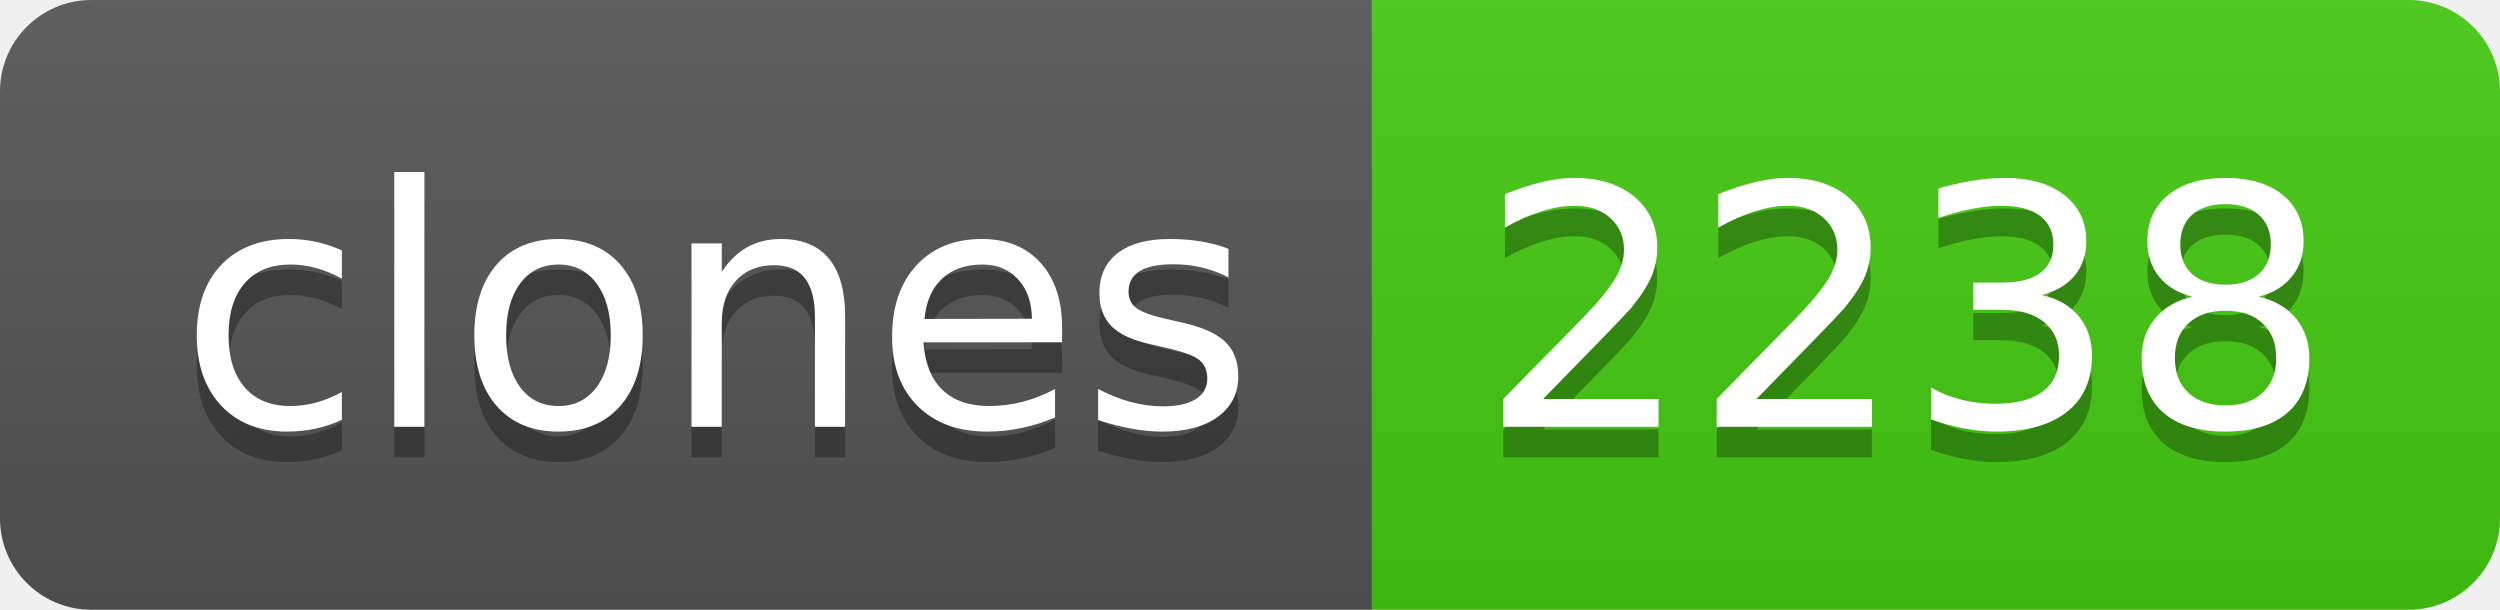
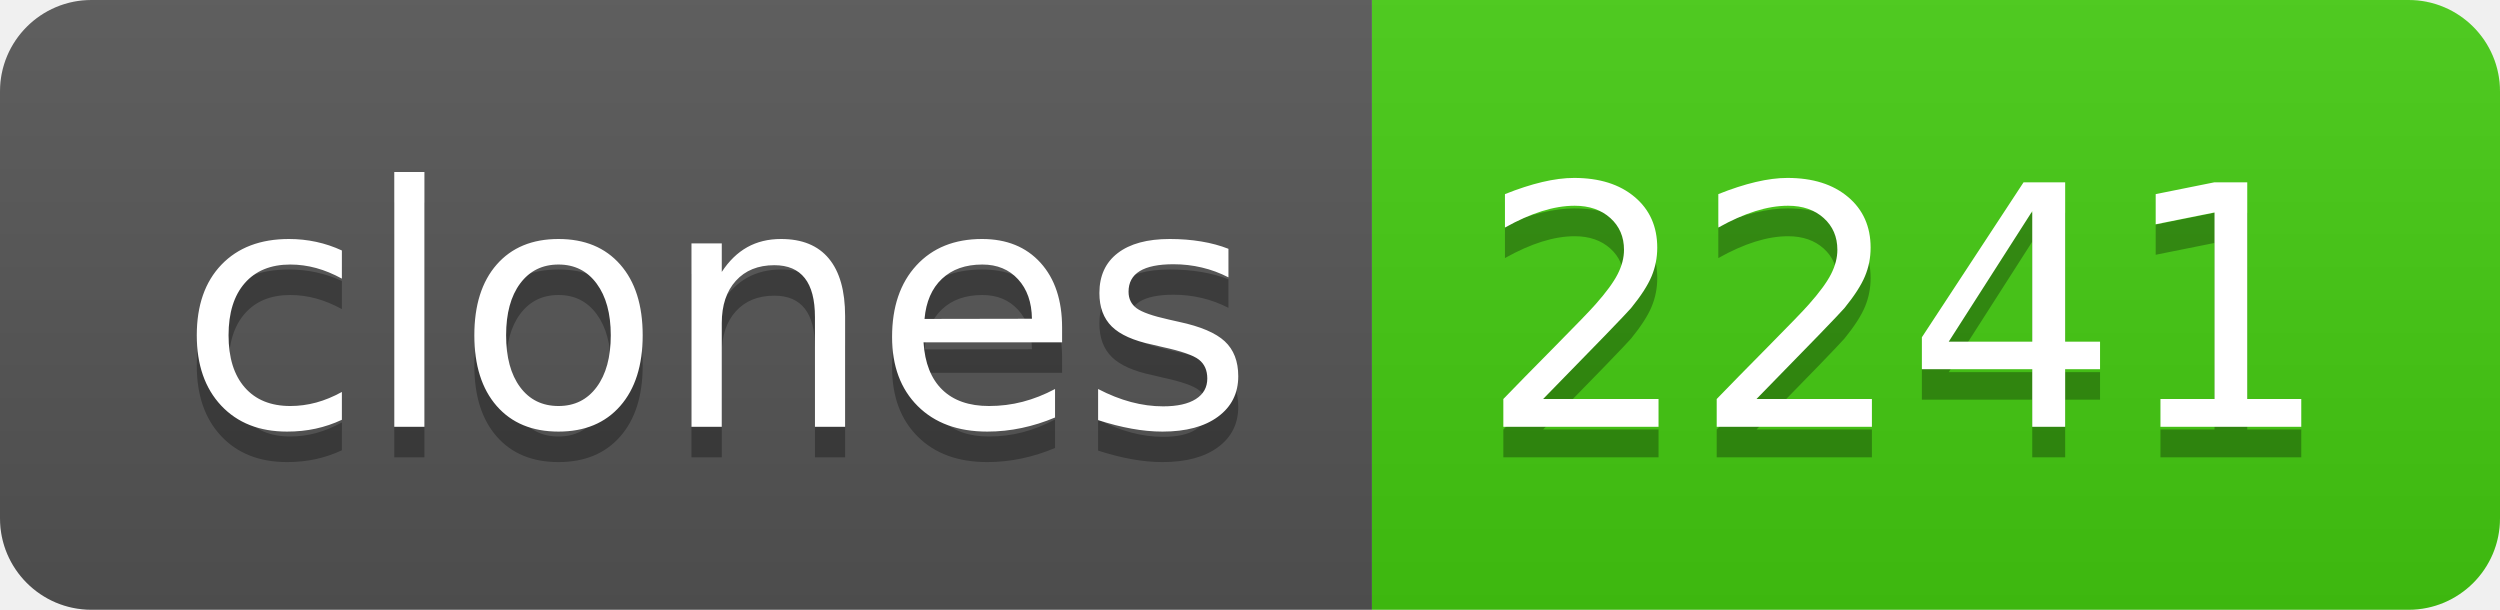
- <svg xmlns="http://www.w3.org/2000/svg" width="82" height="20" role="img" aria-label="clones: 2238">
+ <svg xmlns="http://www.w3.org/2000/svg" width="82" height="20" role="img" aria-label="clones: 2241">
  <linearGradient id="s" x2="0" y2="100%">
    <stop offset="0" stop-color="#bbb" stop-opacity=".1" />
    <stop offset="1" stop-opacity=".1" />
  </linearGradient>
  <clipPath id="r">
    <rect width="82" height="20" rx="3" fill="#fff" />
  </clipPath>
  <g clip-path="url(#r)">
    <rect width="45" height="20" fill="#555" />
    <rect x="45" width="37" height="20" fill="#4c1" />
    <rect width="82" height="20" fill="url(#s)" />
  </g>
  <g fill="#fff" text-anchor="middle" font-family="Verdana,Geneva,DejaVu Sans,sans-serif" text-rendering="geometricPrecision" font-size="110">
    <text aria-hidden="true" x="235" y="150" fill="#010101" fill-opacity=".3" transform="scale(.1)" textLength="350">clones</text>
    <text x="235" y="140" transform="scale(.1)" fill="#fff" textLength="350">clones</text>
-     <text aria-hidden="true" x="625" y="150" fill="#010101" fill-opacity=".3" transform="scale(.1)" textLength="270">2238</text>
-     <text x="625" y="140" transform="scale(.1)" fill="#fff" textLength="270">2238</text>
+     <text aria-hidden="true" x="625" y="150" fill="#010101" fill-opacity=".3" transform="scale(.1)" textLength="270">2241</text>
+     <text x="625" y="140" transform="scale(.1)" fill="#fff" textLength="270">2241</text>
  </g>
</svg>
